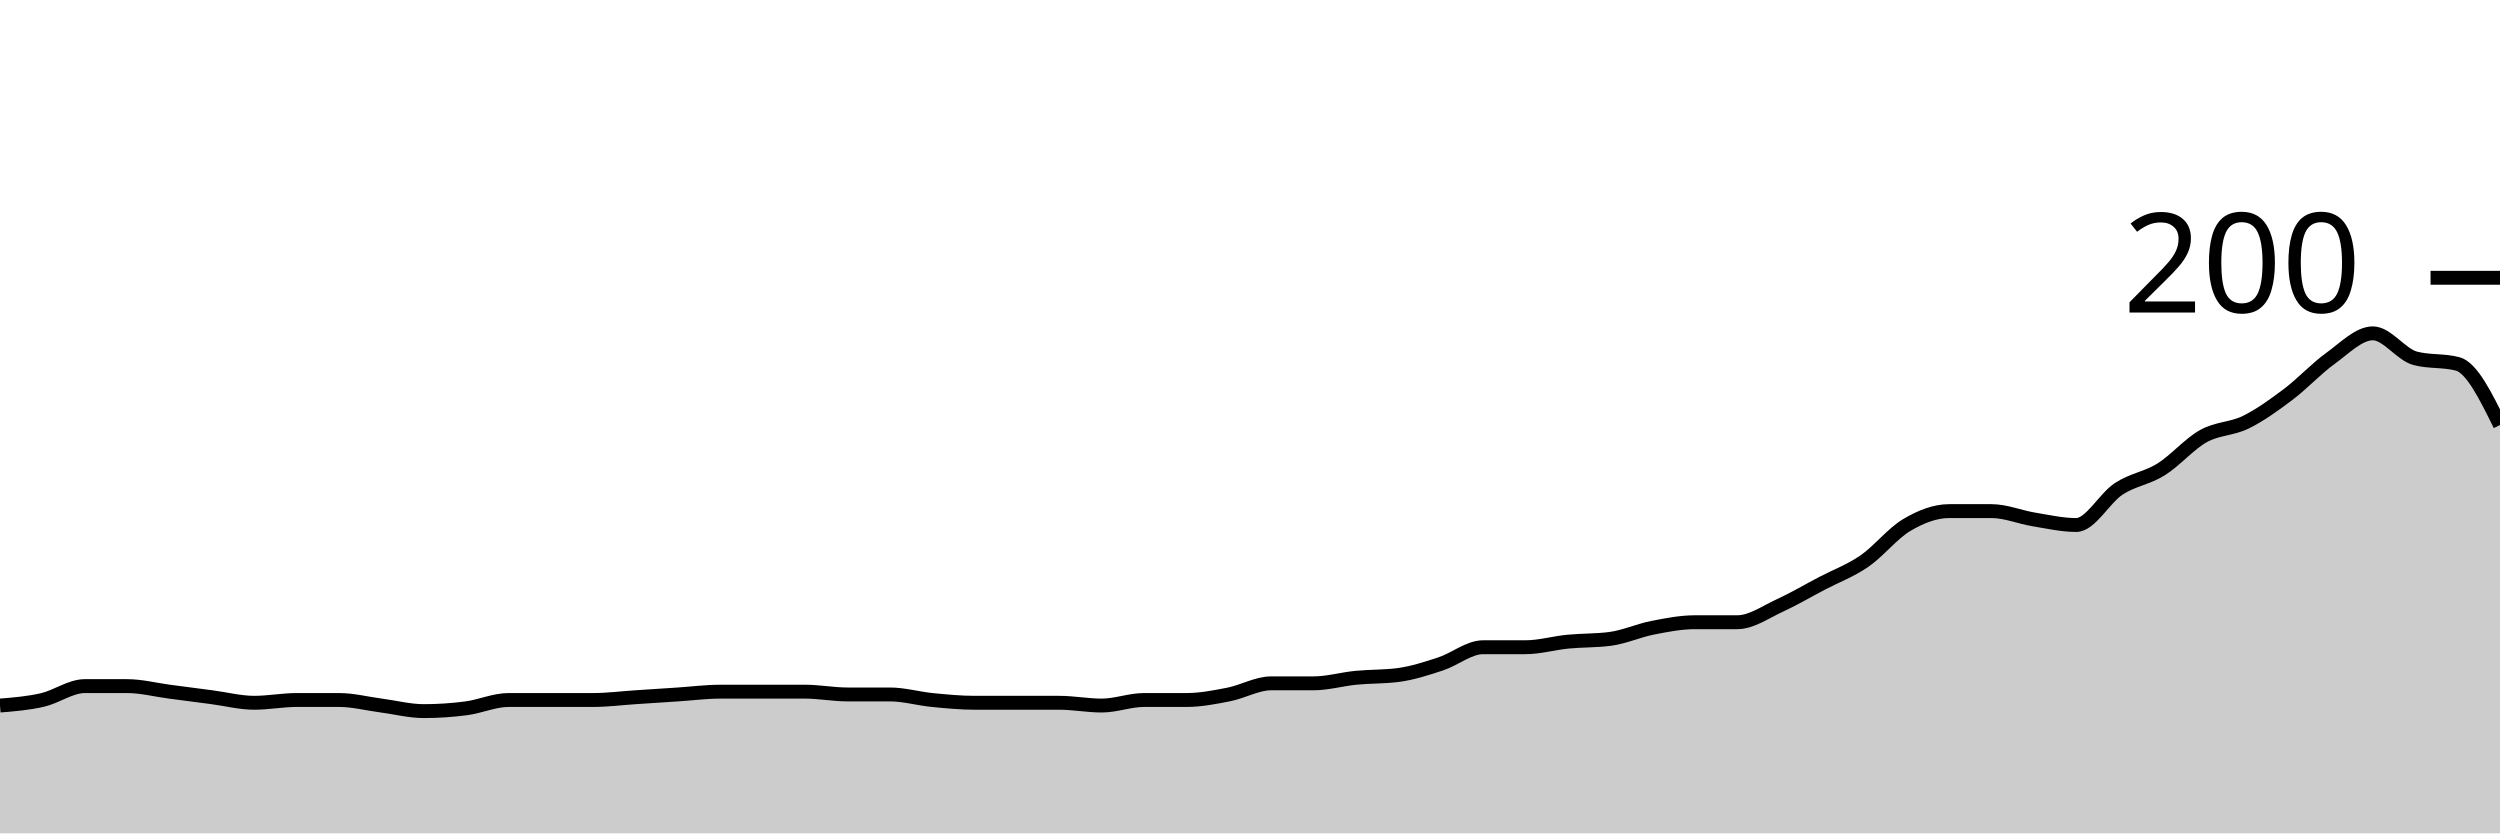
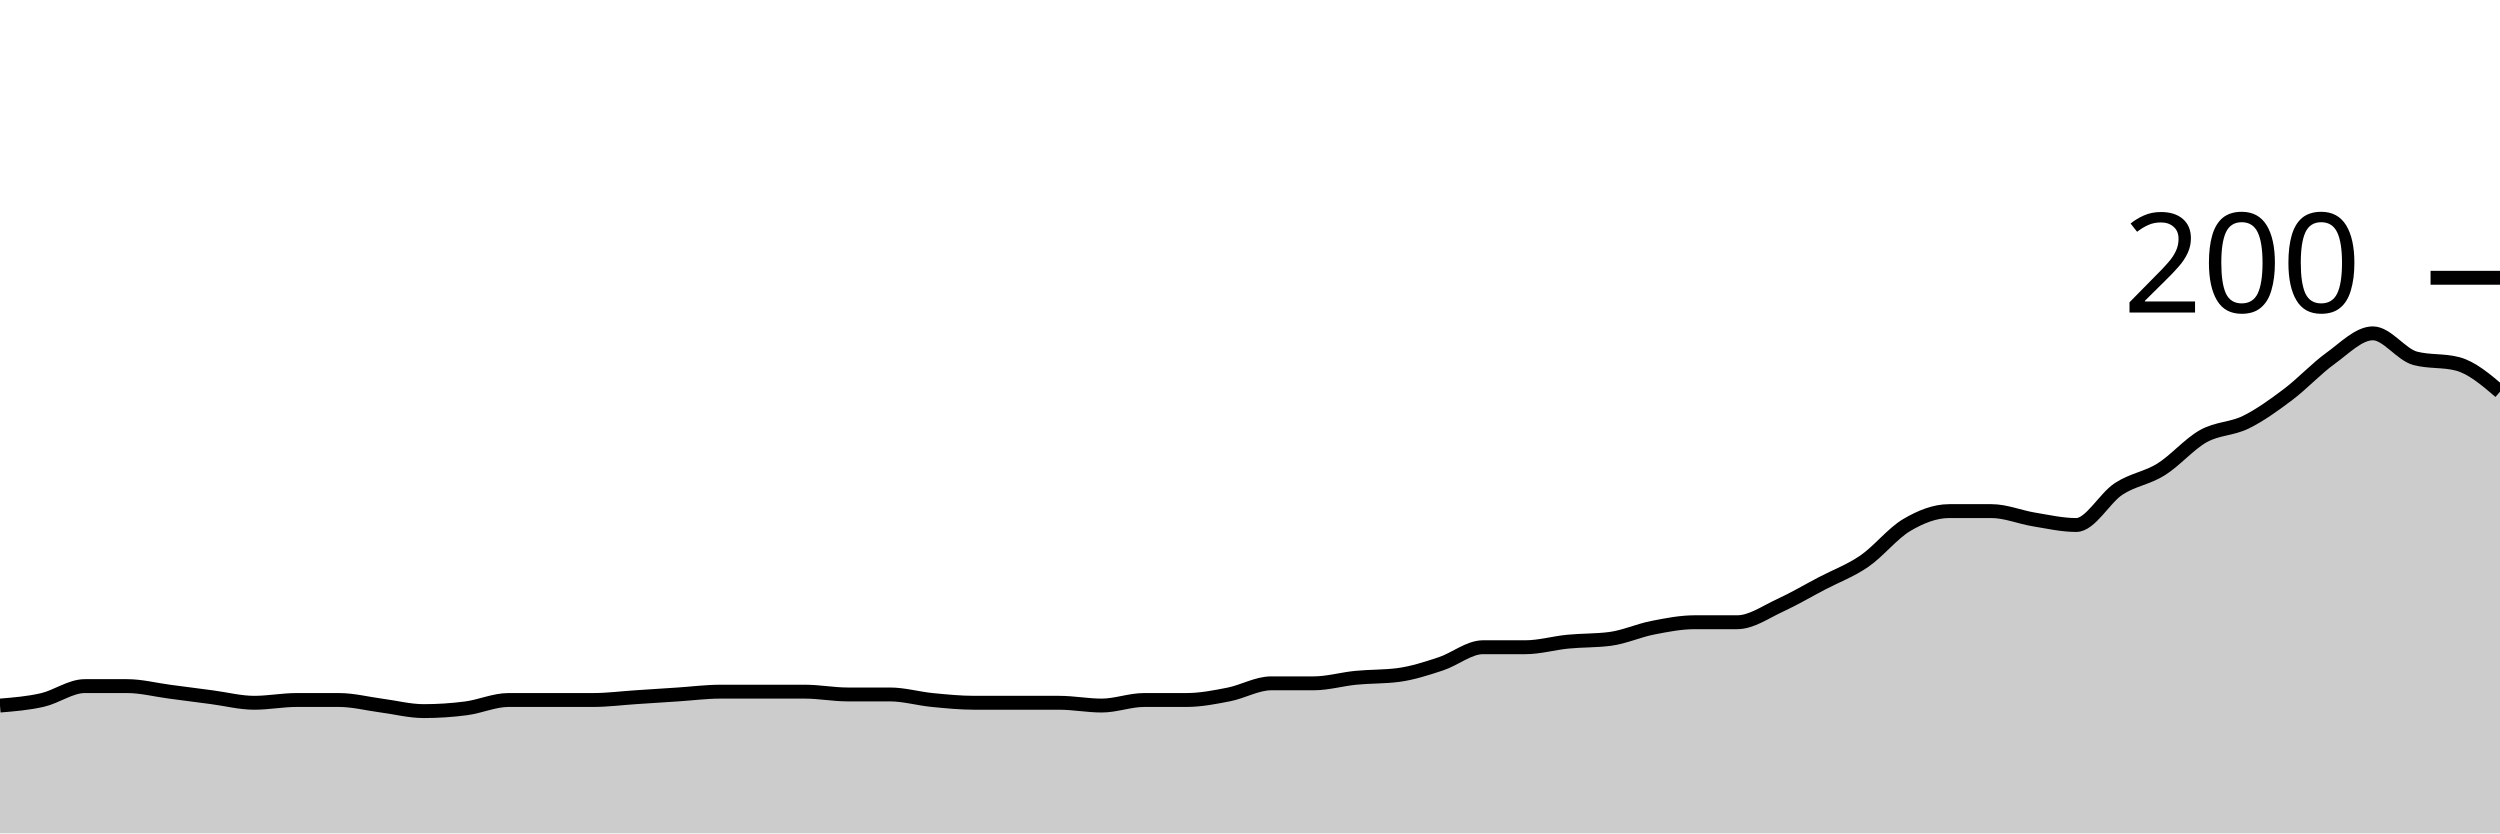
<svg xmlns="http://www.w3.org/2000/svg" viewBox="0 0 180 60">
  <g transform="translate(0,20)">
-     <path class="area" fill="rgba(0, 0, 0, 0.2)" d="M0,30.8C1.017,30.717,2.034,30.633,3.051,30.4C4.068,30.167,5.085,29.4,6.102,29.4C7.119,29.4,8.136,29.4,9.153,29.4C10.169,29.4,11.186,29.667,12.203,29.8C13.22,29.933,14.237,30.067,15.254,30.2C16.271,30.333,17.288,30.6,18.305,30.6C19.322,30.6,20.339,30.4,21.356,30.4C22.373,30.4,23.39,30.4,24.407,30.4C25.424,30.4,26.441,30.667,27.458,30.8C28.475,30.933,29.492,31.2,30.508,31.2C31.525,31.2,32.542,31.133,33.559,31C34.576,30.867,35.593,30.4,36.61,30.4C37.627,30.4,38.644,30.4,39.661,30.4C40.678,30.4,41.695,30.4,42.712,30.4C43.729,30.4,44.746,30.267,45.763,30.2C46.78,30.133,47.797,30.067,48.814,30C49.831,29.933,50.847,29.8,51.864,29.8C52.881,29.8,53.898,29.8,54.915,29.8C55.932,29.8,56.949,29.8,57.966,29.8C58.983,29.8,60,30,61.017,30C62.034,30,63.051,30,64.068,30C65.085,30,66.102,30.3,67.119,30.4C68.136,30.5,69.153,30.6,70.169,30.6C71.186,30.6,72.203,30.6,73.22,30.6C74.237,30.6,75.254,30.6,76.271,30.6C77.288,30.6,78.305,30.8,79.322,30.8C80.339,30.8,81.356,30.4,82.373,30.4C83.39,30.4,84.407,30.4,85.424,30.4C86.441,30.4,87.458,30.2,88.475,30C89.492,29.8,90.508,29.2,91.525,29.2C92.542,29.2,93.559,29.2,94.576,29.2C95.593,29.2,96.61,28.9,97.627,28.8C98.644,28.7,99.661,28.733,100.678,28.6C101.695,28.467,102.712,28.133,103.729,27.8C104.746,27.467,105.763,26.6,106.78,26.6C107.797,26.6,108.814,26.6,109.831,26.6C110.847,26.6,111.864,26.3,112.881,26.2C113.898,26.1,114.915,26.133,115.932,26C116.949,25.867,117.966,25.4,118.983,25.2C120,25,121.017,24.8,122.034,24.8C123.051,24.8,124.068,24.8,125.085,24.8C126.102,24.8,127.119,24.067,128.136,23.6C129.153,23.133,130.169,22.533,131.186,22C132.203,21.467,133.22,21.1,134.237,20.4C135.254,19.7,136.271,18.4,137.288,17.8C138.305,17.2,139.322,16.8,140.339,16.8C141.356,16.8,142.373,16.8,143.39,16.8C144.407,16.8,145.424,17.233,146.441,17.4C147.458,17.567,148.475,17.8,149.492,17.8C150.508,17.8,151.525,15.867,152.542,15.2C153.559,14.533,154.576,14.433,155.593,13.8C156.61,13.167,157.627,11.967,158.644,11.4C159.661,10.833,160.678,10.9,161.695,10.4C162.712,9.9,163.729,9.167,164.746,8.4C165.763,7.633,166.78,6.533,167.797,5.8C168.814,5.067,169.831,4,170.847,4C171.864,4,172.881,5.533,173.898,5.8C174.915,6.067,175.932,5.933,176.949,6.2C177.966,6.467,178.983,8.533,180,10.6L180,40C178.983,40,177.966,40,176.949,40C175.932,40,174.915,40,173.898,40C172.881,40,171.864,40,170.847,40C169.831,40,168.814,40,167.797,40C166.78,40,165.763,40,164.746,40C163.729,40,162.712,40,161.695,40C160.678,40,159.661,40,158.644,40C157.627,40,156.61,40,155.593,40C154.576,40,153.559,40,152.542,40C151.525,40,150.508,40,149.492,40C148.475,40,147.458,40,146.441,40C145.424,40,144.407,40,143.39,40C142.373,40,141.356,40,140.339,40C139.322,40,138.305,40,137.288,40C136.271,40,135.254,40,134.237,40C133.22,40,132.203,40,131.186,40C130.169,40,129.153,40,128.136,40C127.119,40,126.102,40,125.085,40C124.068,40,123.051,40,122.034,40C121.017,40,120,40,118.983,40C117.966,40,116.949,40,115.932,40C114.915,40,113.898,40,112.881,40C111.864,40,110.847,40,109.831,40C108.814,40,107.797,40,106.78,40C105.763,40,104.746,40,103.729,40C102.712,40,101.695,40,100.678,40C99.661,40,98.644,40,97.627,40C96.61,40,95.593,40,94.576,40C93.559,40,92.542,40,91.525,40C90.508,40,89.492,40,88.475,40C87.458,40,86.441,40,85.424,40C84.407,40,83.39,40,82.373,40C81.356,40,80.339,40,79.322,40C78.305,40,77.288,40,76.271,40C75.254,40,74.237,40,73.22,40C72.203,40,71.186,40,70.169,40C69.153,40,68.136,40,67.119,40C66.102,40,65.085,40,64.068,40C63.051,40,62.034,40,61.017,40C60,40,58.983,40,57.966,40C56.949,40,55.932,40,54.915,40C53.898,40,52.881,40,51.864,40C50.847,40,49.831,40,48.814,40C47.797,40,46.78,40,45.763,40C44.746,40,43.729,40,42.712,40C41.695,40,40.678,40,39.661,40C38.644,40,37.627,40,36.61,40C35.593,40,34.576,40,33.559,40C32.542,40,31.525,40,30.508,40C29.492,40,28.475,40,27.458,40C26.441,40,25.424,40,24.407,40C23.39,40,22.373,40,21.356,40C20.339,40,19.322,40,18.305,40C17.288,40,16.271,40,15.254,40C14.237,40,13.22,40,12.203,40C11.186,40,10.169,40,9.153,40C8.136,40,7.119,40,6.102,40C5.085,40,4.068,40,3.051,40C2.034,40,1.017,40,0,40Z" />
-     <path class="line" stroke="black" fill="none" d="M0,30.8C1.017,30.717,2.034,30.633,3.051,30.4C4.068,30.167,5.085,29.4,6.102,29.4C7.119,29.4,8.136,29.4,9.153,29.4C10.169,29.4,11.186,29.667,12.203,29.8C13.22,29.933,14.237,30.067,15.254,30.2C16.271,30.333,17.288,30.6,18.305,30.6C19.322,30.6,20.339,30.4,21.356,30.4C22.373,30.4,23.39,30.4,24.407,30.4C25.424,30.4,26.441,30.667,27.458,30.8C28.475,30.933,29.492,31.2,30.508,31.2C31.525,31.2,32.542,31.133,33.559,31C34.576,30.867,35.593,30.4,36.61,30.4C37.627,30.4,38.644,30.4,39.661,30.4C40.678,30.4,41.695,30.4,42.712,30.4C43.729,30.4,44.746,30.267,45.763,30.2C46.78,30.133,47.797,30.067,48.814,30C49.831,29.933,50.847,29.8,51.864,29.8C52.881,29.8,53.898,29.8,54.915,29.8C55.932,29.8,56.949,29.8,57.966,29.8C58.983,29.8,60,30,61.017,30C62.034,30,63.051,30,64.068,30C65.085,30,66.102,30.3,67.119,30.4C68.136,30.5,69.153,30.6,70.169,30.6C71.186,30.6,72.203,30.6,73.22,30.6C74.237,30.6,75.254,30.6,76.271,30.6C77.288,30.6,78.305,30.8,79.322,30.8C80.339,30.8,81.356,30.4,82.373,30.4C83.39,30.4,84.407,30.4,85.424,30.4C86.441,30.4,87.458,30.2,88.475,30C89.492,29.8,90.508,29.2,91.525,29.2C92.542,29.2,93.559,29.2,94.576,29.2C95.593,29.2,96.61,28.9,97.627,28.8C98.644,28.7,99.661,28.733,100.678,28.6C101.695,28.467,102.712,28.133,103.729,27.8C104.746,27.467,105.763,26.6,106.78,26.6C107.797,26.6,108.814,26.6,109.831,26.6C110.847,26.6,111.864,26.3,112.881,26.2C113.898,26.1,114.915,26.133,115.932,26C116.949,25.867,117.966,25.4,118.983,25.2C120,25,121.017,24.8,122.034,24.8C123.051,24.8,124.068,24.8,125.085,24.8C126.102,24.8,127.119,24.067,128.136,23.6C129.153,23.133,130.169,22.533,131.186,22C132.203,21.467,133.22,21.1,134.237,20.4C135.254,19.7,136.271,18.4,137.288,17.8C138.305,17.2,139.322,16.8,140.339,16.8C141.356,16.8,142.373,16.8,143.39,16.8C144.407,16.8,145.424,17.233,146.441,17.4C147.458,17.567,148.475,17.8,149.492,17.8C150.508,17.8,151.525,15.867,152.542,15.2C153.559,14.533,154.576,14.433,155.593,13.8C156.61,13.167,157.627,11.967,158.644,11.4C159.661,10.833,160.678,10.9,161.695,10.4C162.712,9.9,163.729,9.167,164.746,8.4C165.763,7.633,166.78,6.533,167.797,5.8C168.814,5.067,169.831,4,170.847,4C171.864,4,172.881,5.533,173.898,5.8C174.915,6.067,175.932,5.933,176.949,6.2C177.966,6.467,178.983,8.533,180,10.6" />
+     <path class="area" fill="rgba(0, 0, 0, 0.2)" d="M0,30.8C1.017,30.717,2.034,30.633,3.051,30.4C4.068,30.167,5.085,29.4,6.102,29.4C7.119,29.4,8.136,29.4,9.153,29.4C10.169,29.4,11.186,29.667,12.203,29.8C13.22,29.933,14.237,30.067,15.254,30.2C16.271,30.333,17.288,30.6,18.305,30.6C19.322,30.6,20.339,30.4,21.356,30.4C22.373,30.4,23.39,30.4,24.407,30.4C25.424,30.4,26.441,30.667,27.458,30.8C28.475,30.933,29.492,31.2,30.508,31.2C31.525,31.2,32.542,31.133,33.559,31C34.576,30.867,35.593,30.4,36.61,30.4C37.627,30.4,38.644,30.4,39.661,30.4C40.678,30.4,41.695,30.4,42.712,30.4C43.729,30.4,44.746,30.267,45.763,30.2C46.78,30.133,47.797,30.067,48.814,30C49.831,29.933,50.847,29.8,51.864,29.8C52.881,29.8,53.898,29.8,54.915,29.8C55.932,29.8,56.949,29.8,57.966,29.8C58.983,29.8,60,30,61.017,30C62.034,30,63.051,30,64.068,30C65.085,30,66.102,30.3,67.119,30.4C68.136,30.5,69.153,30.6,70.169,30.6C71.186,30.6,72.203,30.6,73.22,30.6C74.237,30.6,75.254,30.6,76.271,30.6C77.288,30.6,78.305,30.8,79.322,30.8C80.339,30.8,81.356,30.4,82.373,30.4C83.39,30.4,84.407,30.4,85.424,30.4C86.441,30.4,87.458,30.2,88.475,30C89.492,29.8,90.508,29.2,91.525,29.2C92.542,29.2,93.559,29.2,94.576,29.2C95.593,29.2,96.61,28.9,97.627,28.8C98.644,28.7,99.661,28.733,100.678,28.6C101.695,28.467,102.712,28.133,103.729,27.8C104.746,27.467,105.763,26.6,106.78,26.6C107.797,26.6,108.814,26.6,109.831,26.6C110.847,26.6,111.864,26.3,112.881,26.2C113.898,26.1,114.915,26.133,115.932,26C116.949,25.867,117.966,25.4,118.983,25.2C120,25,121.017,24.8,122.034,24.8C123.051,24.8,124.068,24.8,125.085,24.8C126.102,24.8,127.119,24.067,128.136,23.6C129.153,23.133,130.169,22.533,131.186,22C132.203,21.467,133.22,21.1,134.237,20.4C135.254,19.7,136.271,18.4,137.288,17.8C138.305,17.2,139.322,16.8,140.339,16.8C141.356,16.8,142.373,16.8,143.39,16.8C144.407,16.8,145.424,17.233,146.441,17.4C147.458,17.567,148.475,17.8,149.492,17.8C150.508,17.8,151.525,15.867,152.542,15.2C153.559,14.533,154.576,14.433,155.593,13.8C156.61,13.167,157.627,11.967,158.644,11.4C159.661,10.833,160.678,10.9,161.695,10.4C162.712,9.9,163.729,9.167,164.746,8.4C165.763,7.633,166.78,6.533,167.797,5.8C168.814,5.067,169.831,4,170.847,4C171.864,4,172.881,5.533,173.898,5.8C174.915,6.067,175.932,5.933,176.949,6.2C177.966,6.467,178.983,7.333,180,8.2L180,40C178.983,40,177.966,40,176.949,40C175.932,40,174.915,40,173.898,40C172.881,40,171.864,40,170.847,40C169.831,40,168.814,40,167.797,40C166.78,40,165.763,40,164.746,40C163.729,40,162.712,40,161.695,40C160.678,40,159.661,40,158.644,40C157.627,40,156.61,40,155.593,40C154.576,40,153.559,40,152.542,40C151.525,40,150.508,40,149.492,40C148.475,40,147.458,40,146.441,40C145.424,40,144.407,40,143.39,40C142.373,40,141.356,40,140.339,40C139.322,40,138.305,40,137.288,40C136.271,40,135.254,40,134.237,40C133.22,40,132.203,40,131.186,40C130.169,40,129.153,40,128.136,40C127.119,40,126.102,40,125.085,40C124.068,40,123.051,40,122.034,40C121.017,40,120,40,118.983,40C117.966,40,116.949,40,115.932,40C114.915,40,113.898,40,112.881,40C111.864,40,110.847,40,109.831,40C108.814,40,107.797,40,106.78,40C105.763,40,104.746,40,103.729,40C102.712,40,101.695,40,100.678,40C99.661,40,98.644,40,97.627,40C96.61,40,95.593,40,94.576,40C93.559,40,92.542,40,91.525,40C90.508,40,89.492,40,88.475,40C87.458,40,86.441,40,85.424,40C84.407,40,83.39,40,82.373,40C81.356,40,80.339,40,79.322,40C78.305,40,77.288,40,76.271,40C75.254,40,74.237,40,73.22,40C72.203,40,71.186,40,70.169,40C69.153,40,68.136,40,67.119,40C66.102,40,65.085,40,64.068,40C63.051,40,62.034,40,61.017,40C60,40,58.983,40,57.966,40C56.949,40,55.932,40,54.915,40C53.898,40,52.881,40,51.864,40C50.847,40,49.831,40,48.814,40C47.797,40,46.78,40,45.763,40C44.746,40,43.729,40,42.712,40C41.695,40,40.678,40,39.661,40C38.644,40,37.627,40,36.61,40C35.593,40,34.576,40,33.559,40C32.542,40,31.525,40,30.508,40C29.492,40,28.475,40,27.458,40C26.441,40,25.424,40,24.407,40C23.39,40,22.373,40,21.356,40C20.339,40,19.322,40,18.305,40C17.288,40,16.271,40,15.254,40C14.237,40,13.22,40,12.203,40C11.186,40,10.169,40,9.153,40C8.136,40,7.119,40,6.102,40C5.085,40,4.068,40,3.051,40C2.034,40,1.017,40,0,40Z" />
+     <path class="line" stroke="black" fill="none" d="M0,30.8C1.017,30.717,2.034,30.633,3.051,30.4C4.068,30.167,5.085,29.4,6.102,29.4C7.119,29.4,8.136,29.4,9.153,29.4C10.169,29.4,11.186,29.667,12.203,29.8C13.22,29.933,14.237,30.067,15.254,30.2C16.271,30.333,17.288,30.6,18.305,30.6C19.322,30.6,20.339,30.4,21.356,30.4C22.373,30.4,23.39,30.4,24.407,30.4C25.424,30.4,26.441,30.667,27.458,30.8C28.475,30.933,29.492,31.2,30.508,31.2C31.525,31.2,32.542,31.133,33.559,31C34.576,30.867,35.593,30.4,36.61,30.4C37.627,30.4,38.644,30.4,39.661,30.4C40.678,30.4,41.695,30.4,42.712,30.4C43.729,30.4,44.746,30.267,45.763,30.2C46.78,30.133,47.797,30.067,48.814,30C49.831,29.933,50.847,29.8,51.864,29.8C52.881,29.8,53.898,29.8,54.915,29.8C55.932,29.8,56.949,29.8,57.966,29.8C58.983,29.8,60,30,61.017,30C62.034,30,63.051,30,64.068,30C65.085,30,66.102,30.3,67.119,30.4C68.136,30.5,69.153,30.6,70.169,30.6C71.186,30.6,72.203,30.6,73.22,30.6C74.237,30.6,75.254,30.6,76.271,30.6C77.288,30.6,78.305,30.8,79.322,30.8C80.339,30.8,81.356,30.4,82.373,30.4C83.39,30.4,84.407,30.4,85.424,30.4C86.441,30.4,87.458,30.2,88.475,30C89.492,29.8,90.508,29.2,91.525,29.2C92.542,29.2,93.559,29.2,94.576,29.2C95.593,29.2,96.61,28.9,97.627,28.8C98.644,28.7,99.661,28.733,100.678,28.6C101.695,28.467,102.712,28.133,103.729,27.8C104.746,27.467,105.763,26.6,106.78,26.6C107.797,26.6,108.814,26.6,109.831,26.6C110.847,26.6,111.864,26.3,112.881,26.2C113.898,26.1,114.915,26.133,115.932,26C116.949,25.867,117.966,25.4,118.983,25.2C120,25,121.017,24.8,122.034,24.8C123.051,24.8,124.068,24.8,125.085,24.8C126.102,24.8,127.119,24.067,128.136,23.6C129.153,23.133,130.169,22.533,131.186,22C132.203,21.467,133.22,21.1,134.237,20.4C135.254,19.7,136.271,18.4,137.288,17.8C138.305,17.2,139.322,16.8,140.339,16.8C141.356,16.8,142.373,16.8,143.39,16.8C144.407,16.8,145.424,17.233,146.441,17.4C147.458,17.567,148.475,17.8,149.492,17.8C150.508,17.8,151.525,15.867,152.542,15.2C153.559,14.533,154.576,14.433,155.593,13.8C156.61,13.167,157.627,11.967,158.644,11.4C159.661,10.833,160.678,10.9,161.695,10.4C162.712,9.9,163.729,9.167,164.746,8.4C165.763,7.633,166.78,6.533,167.797,5.8C168.814,5.067,169.831,4,170.847,4C171.864,4,172.881,5.533,173.898,5.8C174.915,6.067,175.932,5.933,176.949,6.2C177.966,6.467,178.983,7.333,180,8.2" />
    <path class="axis-ceiling" stroke-width="1" stroke="black" fill="none" d="M175,0L180,0" />
    <text class="axis-ceiling-label" font-family="sans-serif" text-anchor="end" font-size="10px" x="170" y="2.5">200</text>
  </g>
</svg>
